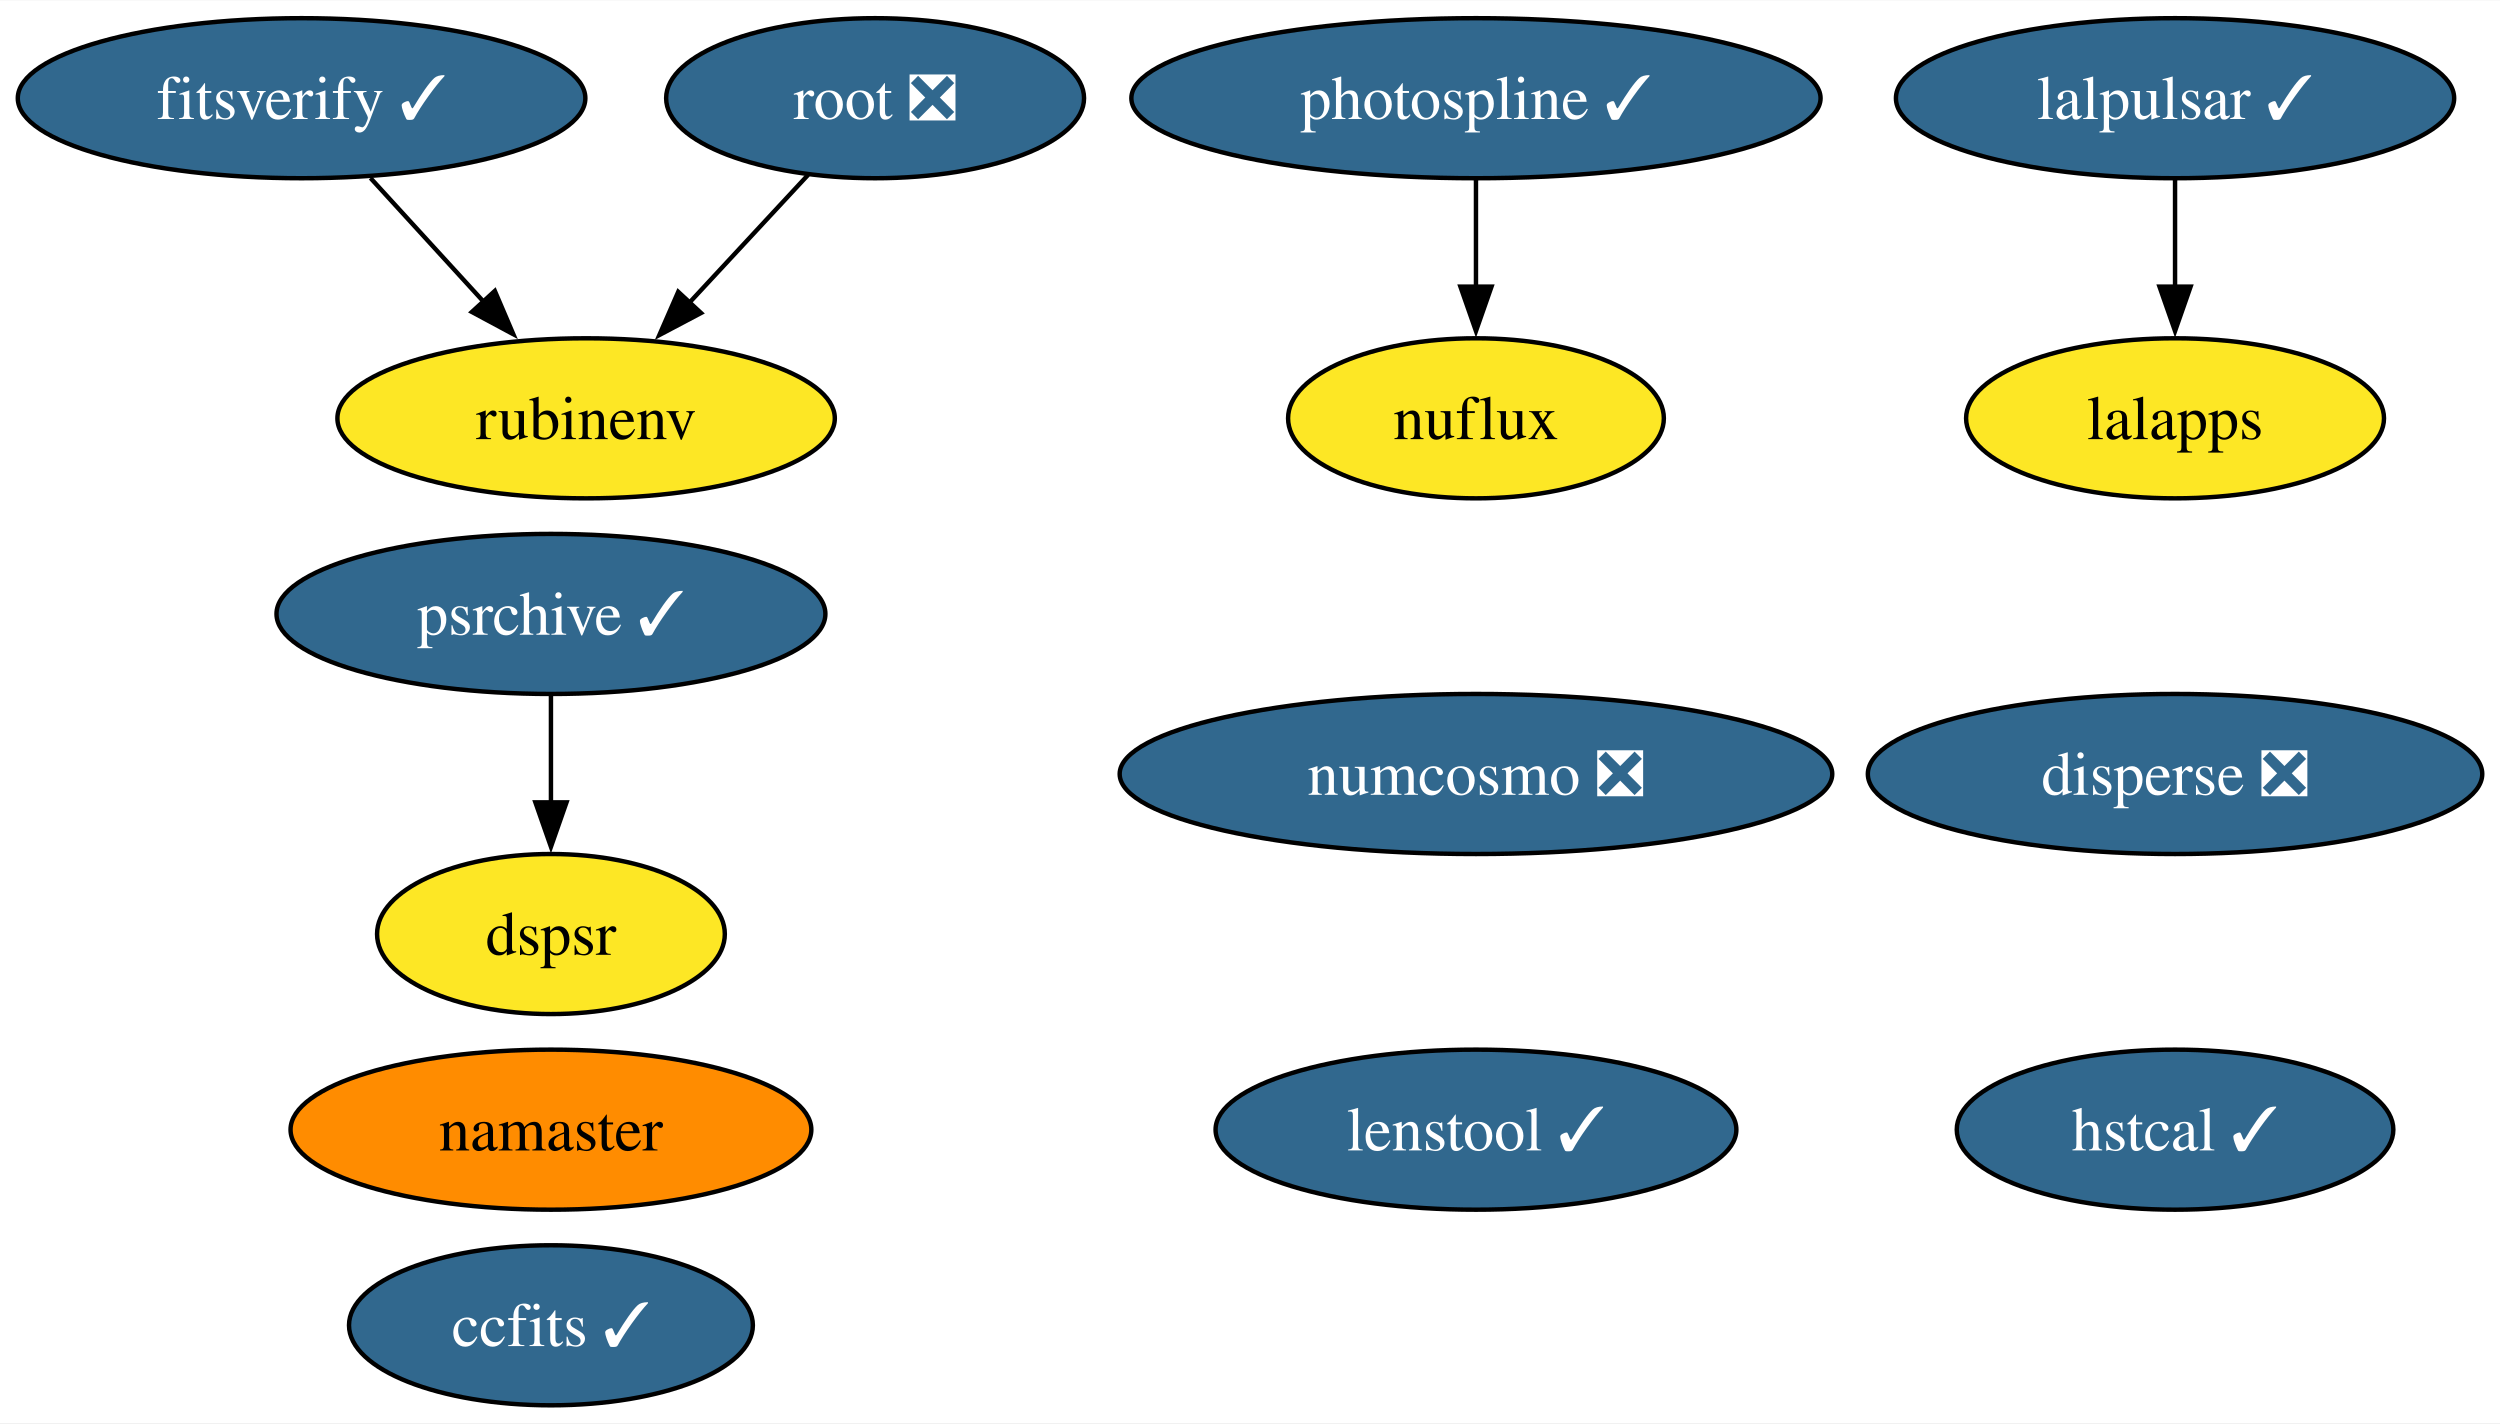
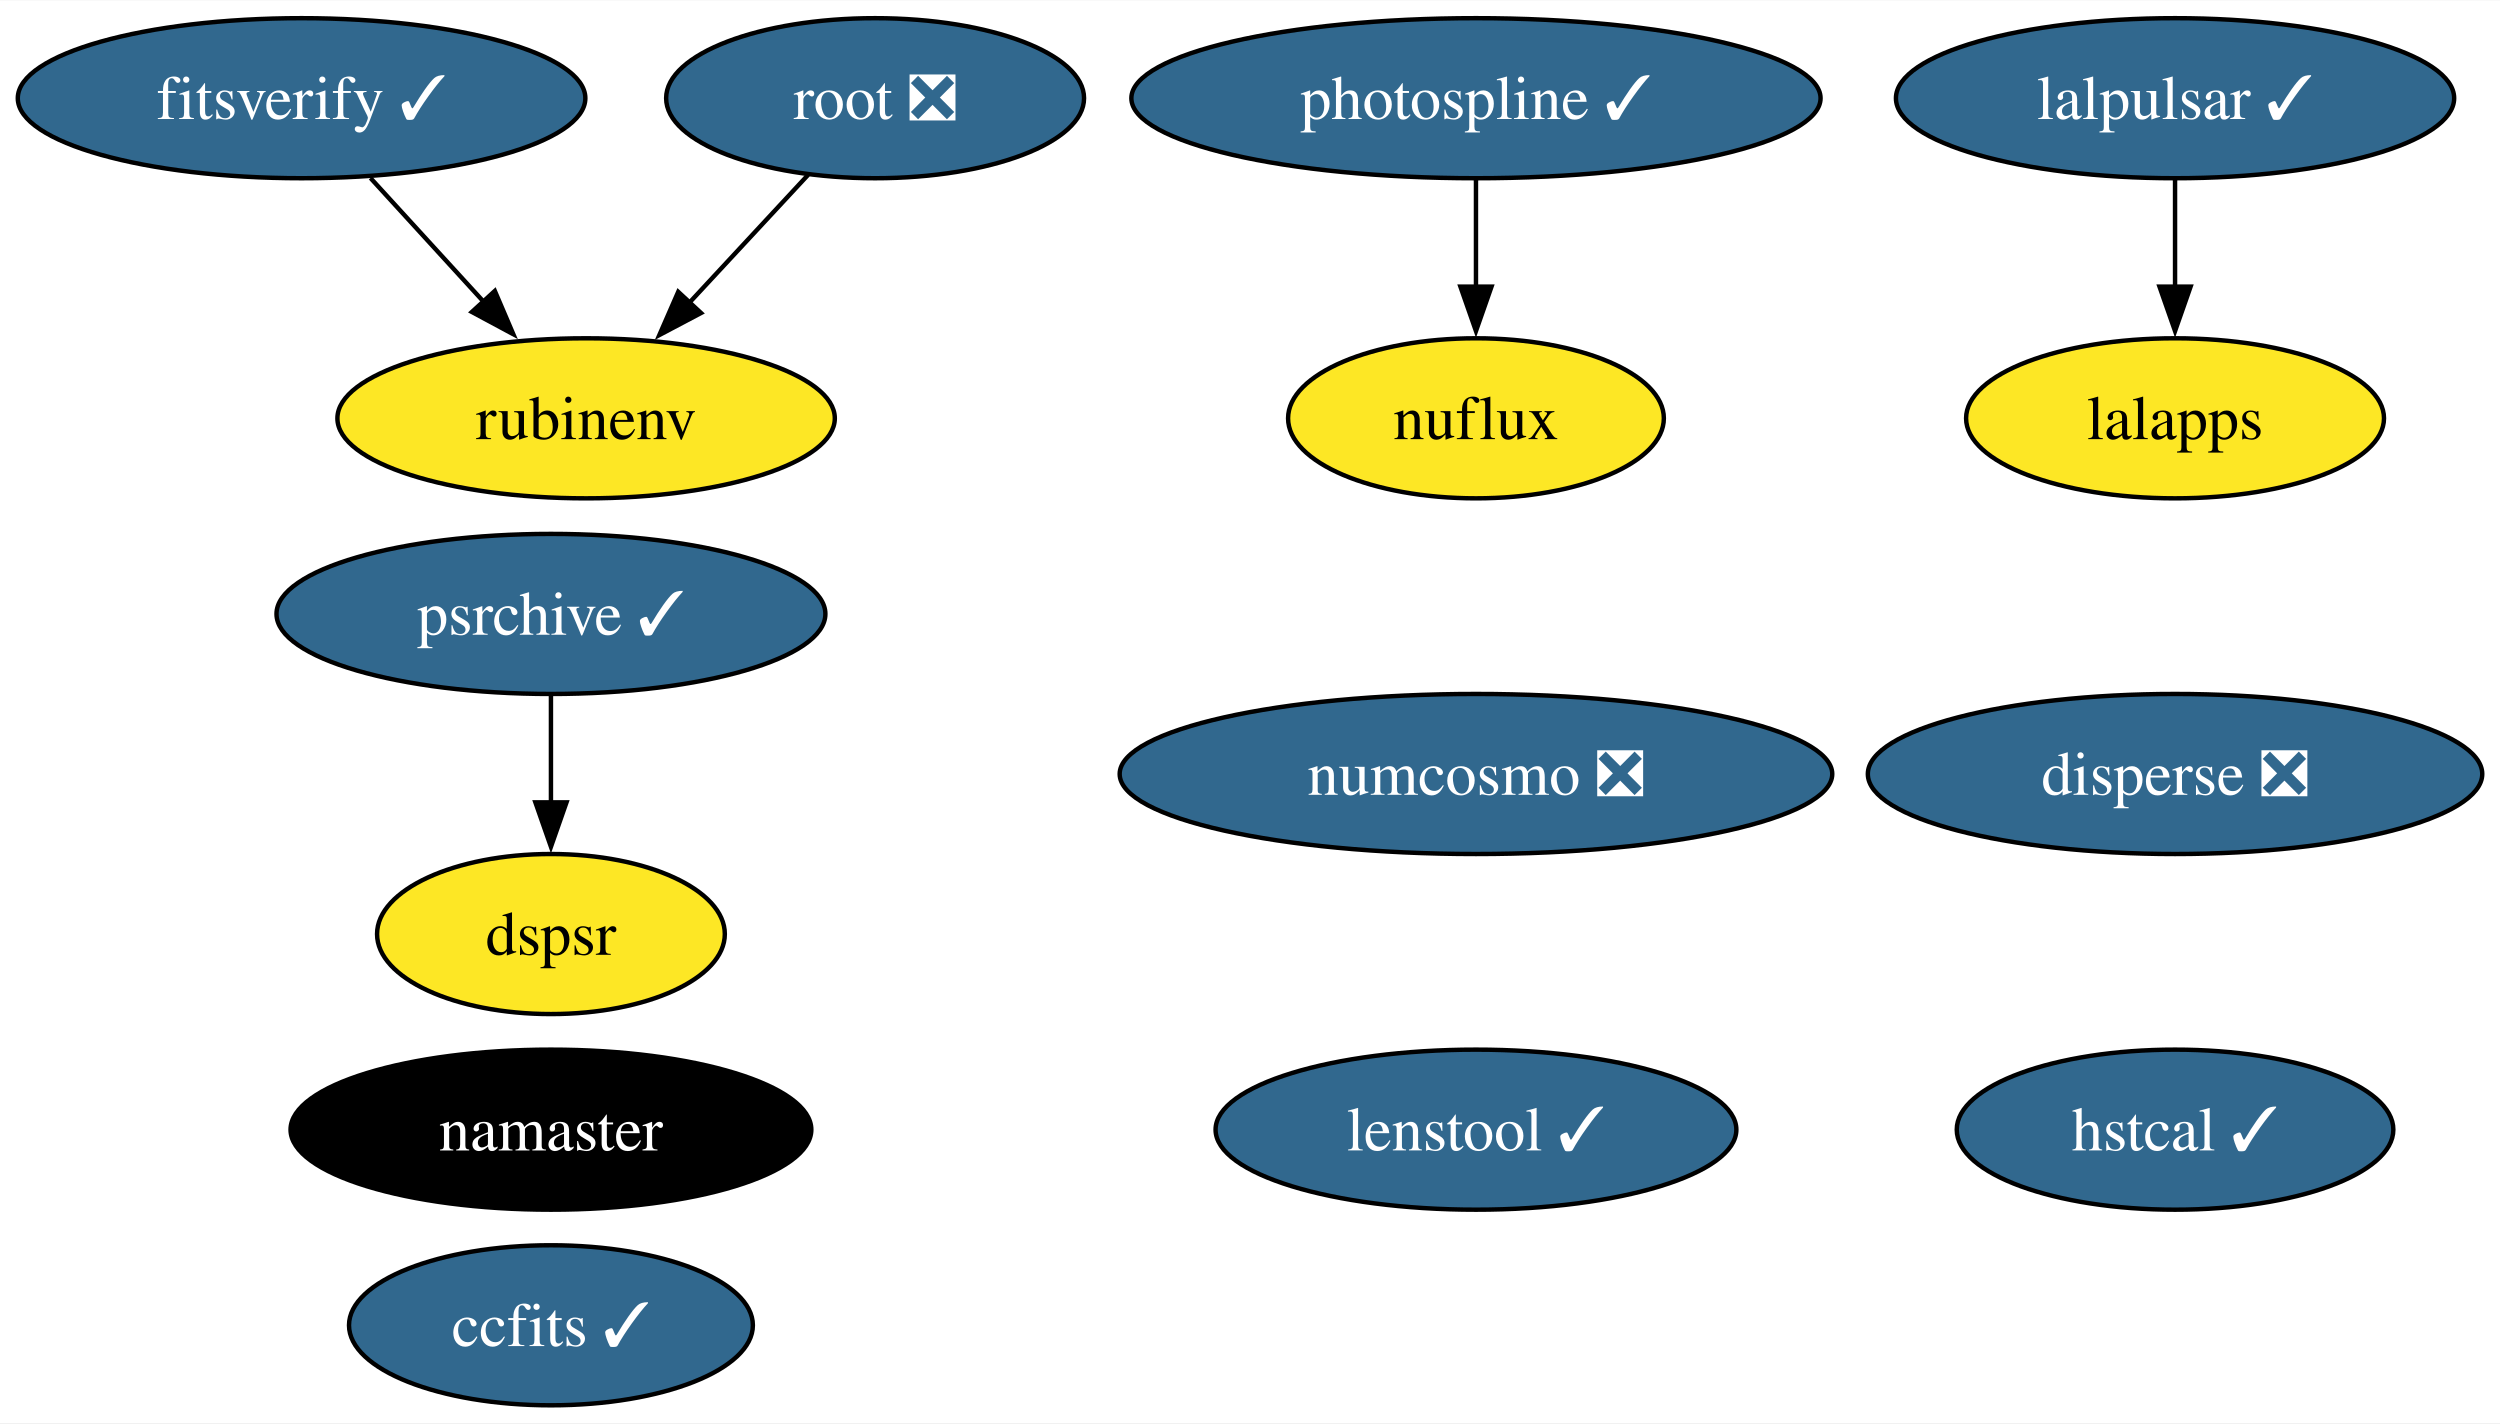
<svg xmlns="http://www.w3.org/2000/svg" xmlns:xlink="http://www.w3.org/1999/xlink" width="562pt" height="320pt" viewBox="0.00 0.00 562.31 320.00">
  <g id="graph0" class="graph" transform="scale(1 1) rotate(0) translate(4 316)">
    <polygon fill="white" stroke="none" points="-4,4 -4,-316 558.31,-316 558.31,4 -4,4" />
    <g id="node1" class="node">
      <g id="a_node1">
        <a xlink:href="https://github.com/conda-forge/ccfits-feedstock/pull/17" xlink:title="ccfits ✓">
          <ellipse fill="#31688e" stroke="black" cx="119.92" cy="-18" rx="45.42" ry="18" />
          <text text-anchor="middle" x="119.92" y="-13.32" font-family="Times,serif" font-size="14.00" fill="white">ccfits ✓</text>
        </a>
      </g>
    </g>
    <g id="node2" class="node">
      <g id="a_node2">
        <a xlink:href="https://github.com/conda-forge/numcosmo-feedstock/pull/77" xlink:title="numcosmo ❎">
          <ellipse fill="#31688e" stroke="black" cx="327.98" cy="-142" rx="80.14" ry="18" />
          <text text-anchor="middle" x="327.98" y="-137.32" font-family="Times,serif" font-size="14.00" fill="white">numcosmo ❎</text>
        </a>
      </g>
    </g>
    <g id="node3" class="node">
      <g id="a_node3">
        <a xlink:href="https://github.com/conda-forge/lalpulsar-feedstock/pull/78" xlink:title="lalpulsar ✓">
          <ellipse fill="#31688e" stroke="black" cx="485.22" cy="-294" rx="62.78" ry="18" />
          <text text-anchor="middle" x="485.22" y="-289.32" font-family="Times,serif" font-size="14.00" fill="white">lalpulsar ✓</text>
        </a>
      </g>
    </g>
    <g id="node5" class="node">
      <g id="a_node5">
        <a xlink:href="https://github.com/conda-forge/lalapps-feedstock" xlink:title="lalapps">
          <ellipse fill="#fde725" stroke="black" cx="485.22" cy="-222" rx="47" ry="18" />
          <text text-anchor="middle" x="485.22" y="-217.32" font-family="Times,serif" font-size="14.00">lalapps</text>
        </a>
      </g>
    </g>
    <g id="edge1" class="edge">
      <path fill="none" stroke="black" d="M485.22,-275.7C485.22,-268.41 485.22,-259.73 485.22,-251.54" />
      <polygon fill="black" stroke="black" points="488.72,-251.62 485.22,-241.62 481.72,-251.62 488.72,-251.62" />
    </g>
    <g id="node4" class="node">
      <g id="a_node4">
        <a xlink:href="https://github.com/conda-forge/namaster-feedstock" xlink:title="namaster">
-           <ellipse fill="#ff8c00" stroke="black" cx="119.92" cy="-62" rx="58.57" ry="18" />
-           <text text-anchor="middle" x="119.92" y="-57.33" font-family="Times,serif" font-size="14.00">namaster</text>
+           <ellipse fill="#000000" stroke="black" cx="119.92" cy="-62" rx="58.57" ry="18" />
+           <text text-anchor="middle" x="119.92" y="-57.33" font-family="Times,serif" font-size="14.00" fill="white">namaster</text>
        </a>
      </g>
    </g>
    <g id="node6" class="node">
      <g id="a_node6">
        <a xlink:href="https://github.com/conda-forge/root-feedstock/pull/277" xlink:title="root ❎">
          <ellipse fill="#31688e" stroke="black" cx="192.83" cy="-294" rx="47" ry="18" />
          <text text-anchor="middle" x="192.83" y="-289.32" font-family="Times,serif" font-size="14.00" fill="white">root ❎</text>
        </a>
      </g>
    </g>
    <g id="node8" class="node">
      <g id="a_node8">
        <a xlink:href="https://github.com/conda-forge/rubinenv-feedstock" xlink:title="rubinenv">
          <ellipse fill="#fde725" stroke="black" cx="127.83" cy="-222" rx="55.94" ry="18" />
          <text text-anchor="middle" x="127.83" y="-217.32" font-family="Times,serif" font-size="14.00">rubinenv</text>
        </a>
      </g>
    </g>
    <g id="edge2" class="edge">
      <path fill="none" stroke="black" d="M177.76,-276.76C169.83,-268.23 159.95,-257.58 151.07,-248.02" />
      <polygon fill="black" stroke="black" points="153.68,-245.69 144.31,-240.74 148.55,-250.45 153.68,-245.69" />
    </g>
    <g id="node7" class="node">
      <g id="a_node7">
        <a xlink:href="https://github.com/conda-forge/photospline-feedstock/pull/45" xlink:title="photospline ✓">
          <ellipse fill="#31688e" stroke="black" cx="327.98" cy="-294" rx="77.51" ry="18" />
          <text text-anchor="middle" x="327.98" y="-289.32" font-family="Times,serif" font-size="14.00" fill="white">photospline ✓</text>
        </a>
      </g>
    </g>
    <g id="node10" class="node">
      <g id="a_node10">
        <a xlink:href="https://github.com/conda-forge/nuflux-feedstock" xlink:title="nuflux">
          <ellipse fill="#fde725" stroke="black" cx="327.98" cy="-222" rx="42.26" ry="18" />
          <text text-anchor="middle" x="327.98" y="-217.32" font-family="Times,serif" font-size="14.00">nuflux</text>
        </a>
      </g>
    </g>
    <g id="edge3" class="edge">
      <path fill="none" stroke="black" d="M327.98,-275.7C327.98,-268.41 327.98,-259.73 327.98,-251.54" />
      <polygon fill="black" stroke="black" points="331.48,-251.62 327.98,-241.62 324.48,-251.62 331.48,-251.62" />
    </g>
    <g id="node9" class="node">
      <g id="a_node9">
        <a xlink:href="https://github.com/conda-forge/psrchive-feedstock/pull/59" xlink:title="psrchive ✓">
          <ellipse fill="#31688e" stroke="black" cx="119.92" cy="-178" rx="61.73" ry="18" />
          <text text-anchor="middle" x="119.92" y="-173.32" font-family="Times,serif" font-size="14.00" fill="white">psrchive ✓</text>
        </a>
      </g>
    </g>
    <g id="node13" class="node">
      <g id="a_node13">
        <a xlink:href="https://github.com/conda-forge/dspsr-feedstock" xlink:title="dspsr">
          <ellipse fill="#fde725" stroke="black" cx="119.92" cy="-106" rx="39.11" ry="18" />
          <text text-anchor="middle" x="119.92" y="-101.33" font-family="Times,serif" font-size="14.00">dspsr</text>
        </a>
      </g>
    </g>
    <g id="edge4" class="edge">
      <path fill="none" stroke="black" d="M119.92,-159.7C119.92,-152.41 119.92,-143.73 119.92,-135.54" />
      <polygon fill="black" stroke="black" points="123.42,-135.62 119.92,-125.62 116.42,-135.62 123.42,-135.62" />
    </g>
    <g id="node11" class="node">
      <g id="a_node11">
        <a xlink:href="https://github.com/conda-forge/hstcal-feedstock/pull/29" xlink:title="hstcal ✓">
          <ellipse fill="#31688e" stroke="black" cx="485.22" cy="-62" rx="49.1" ry="18" />
          <text text-anchor="middle" x="485.22" y="-57.33" font-family="Times,serif" font-size="14.00" fill="white">hstcal ✓</text>
        </a>
      </g>
    </g>
    <g id="node12" class="node">
      <g id="a_node12">
        <a xlink:href="https://github.com/conda-forge/fitsverify-feedstock/pull/17" xlink:title="fitsverify ✓">
          <ellipse fill="#31688e" stroke="black" cx="63.83" cy="-294" rx="63.83" ry="18" />
          <text text-anchor="middle" x="63.83" y="-289.32" font-family="Times,serif" font-size="14.00" fill="white">fitsverify ✓</text>
        </a>
      </g>
    </g>
    <g id="edge5" class="edge">
      <path fill="none" stroke="black" d="M79.33,-276.05C86.95,-267.71 96.3,-257.49 104.75,-248.25" />
      <polygon fill="black" stroke="black" points="107.3,-250.65 111.46,-240.91 102.13,-245.92 107.3,-250.65" />
    </g>
    <g id="node14" class="node">
      <g id="a_node14">
        <a xlink:href="https://github.com/conda-forge/lenstool-feedstock/pull/27" xlink:title="lenstool ✓">
          <ellipse fill="#31688e" stroke="black" cx="327.98" cy="-62" rx="58.57" ry="18" />
          <text text-anchor="middle" x="327.98" y="-57.33" font-family="Times,serif" font-size="14.00" fill="white">lenstool ✓</text>
        </a>
      </g>
    </g>
    <g id="node15" class="node">
      <g id="a_node15">
        <a xlink:href="https://github.com/conda-forge/disperse-feedstock/pull/9" xlink:title="disperse ❎">
          <ellipse fill="#31688e" stroke="black" cx="485.22" cy="-142" rx="69.1" ry="18" />
          <text text-anchor="middle" x="485.22" y="-137.32" font-family="Times,serif" font-size="14.00" fill="white">disperse ❎</text>
        </a>
      </g>
    </g>
  </g>
</svg>
